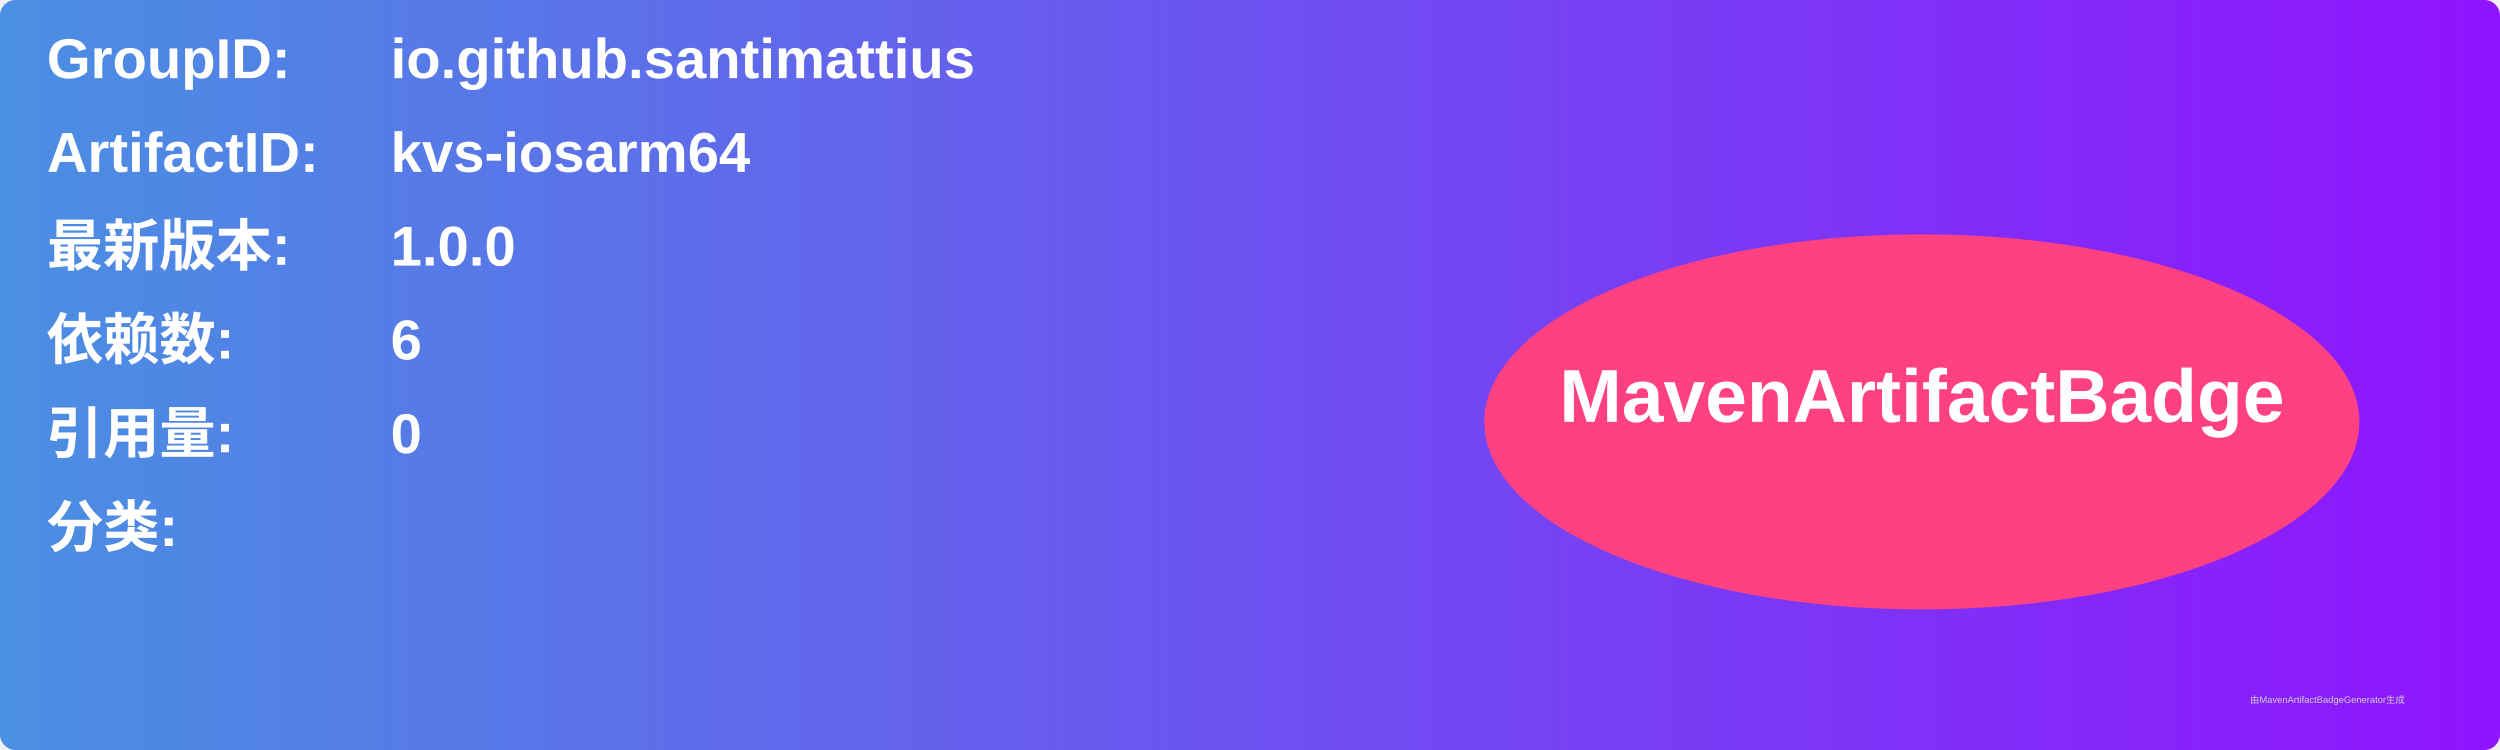
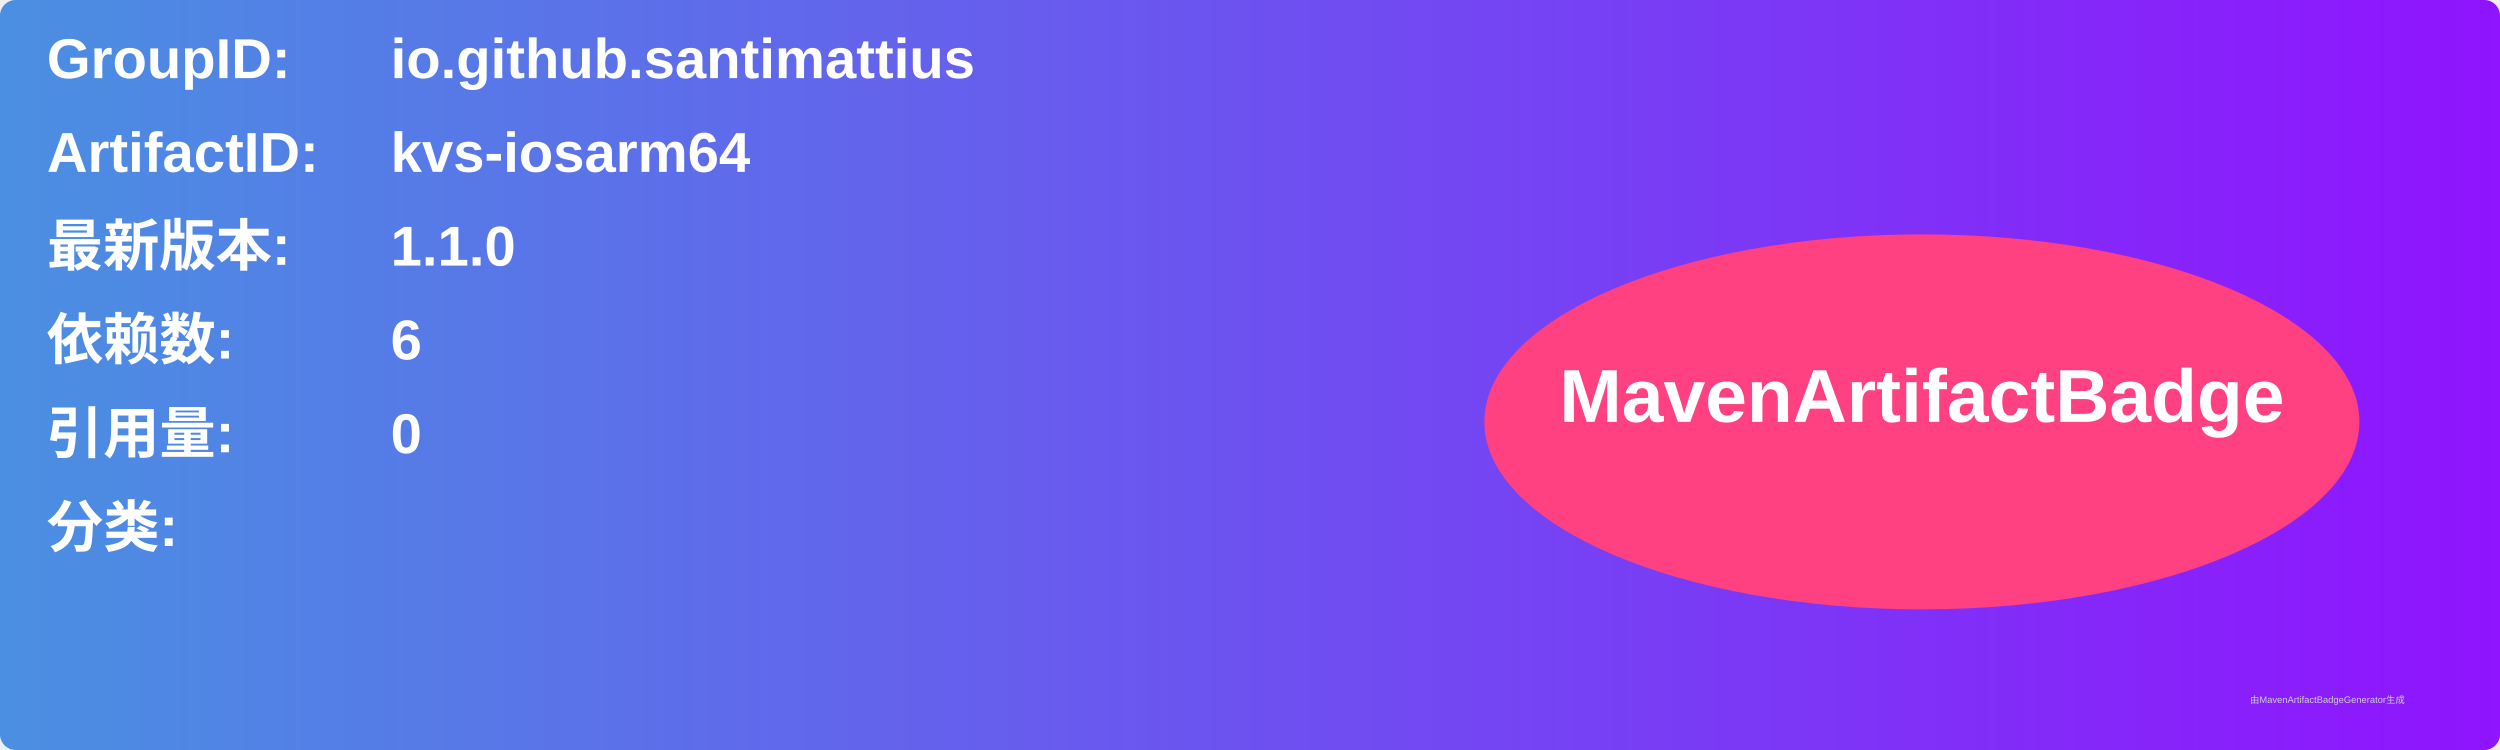
<svg xmlns="http://www.w3.org/2000/svg" width="800" height="240" viewBox="0 0 800 240">
  <linearGradient id="grad" x1="0%" y1="0%" x2="100%" y2="0%">
    <stop offset="0%" stop-color="#4a90e2" />
    <stop offset="100%" stop-color="#9013fe" />
  </linearGradient>
  <rect width="100%" height="100%" rx="5" ry="5" fill="url(#grad)" />
  <g transform="translate(15, 15)">
    <text x="0" y="10" font-family="Arial" font-size="18" fill="white" font-weight="bold" width="260">GroupID:</text>
    <text x="110" y="10" font-family="Arial" font-size="18" fill="white" font-weight="bold" width="460">io.github.santimattius</text>
    <text x="0" y="40" font-family="Arial" font-size="18" fill="white" font-weight="bold" width="260">ArtifactID:</text>
    <text x="110" y="40" font-family="Arial" font-size="18" fill="white" font-weight="bold" width="460">kvs-iosarm64</text>
    <text x="0" y="70" font-family="Arial" font-size="18" fill="white" font-weight="bold">最新版本:</text>
    <text x="110" y="70" font-family="Arial" font-size="18" fill="white" font-weight="bold">
-       <tspan font-weight="bold">1.0.0</tspan>
+       <tspan font-weight="bold">1.1.0</tspan>
    </text>
    <text x="0" y="100" font-family="Arial" font-size="18" fill="white" font-weight="bold">依赖数: </text>
    <text x="110" y="100" font-family="Arial" font-size="18" fill="white">
      <tspan font-weight="bold">6</tspan>
    </text>
    <text x="0" y="130" font-family="Arial" font-size="18" fill="white" font-weight="bold">引用量: </text>
    <text x="110" y="130" font-family="Arial" font-size="18" fill="white">
      <tspan font-weight="bold">0</tspan>
    </text>
    <text x="0" y="160" font-family="Arial" font-size="18" fill="white" font-weight="bold">分类:</text>
    <text x="10" y="190" font-family="Arial" font-size="10" fill="white">
      <tspan font-weight="bold" />
    </text>
    <ellipse cx="600" cy="120" rx="140" ry="60" fill="#ff4081" />
    <text x="600" y="120" text-anchor="middle" font-family="Arial" font-size="24" fill="white" font-weight="bold">MavenArtifactBadge</text>
  </g>
  <text x="720" y="225" font-family="Arial" font-size="3" fill="#d0d0d0">由MavenArtifactBadgeGenerator生成</text>
</svg>
